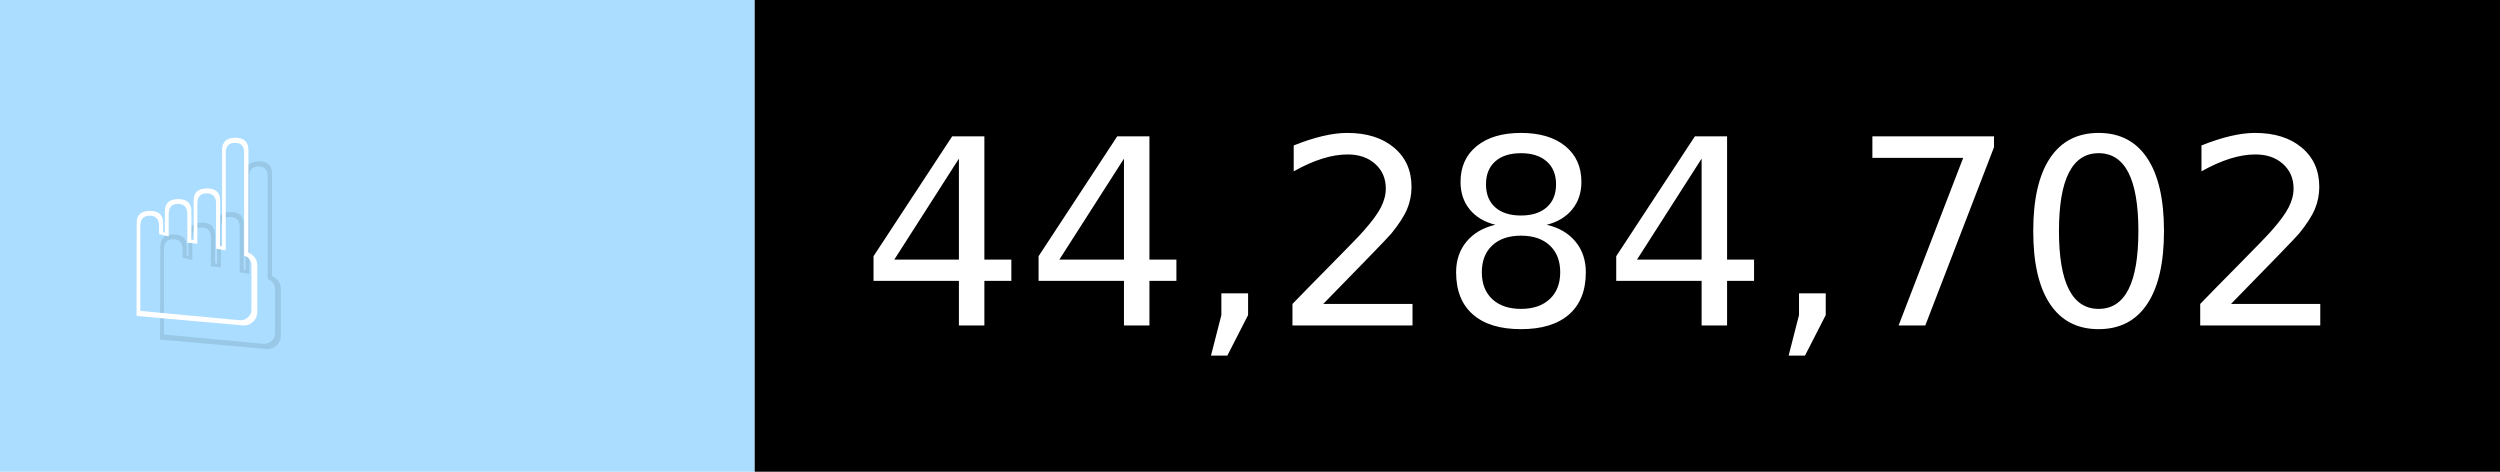
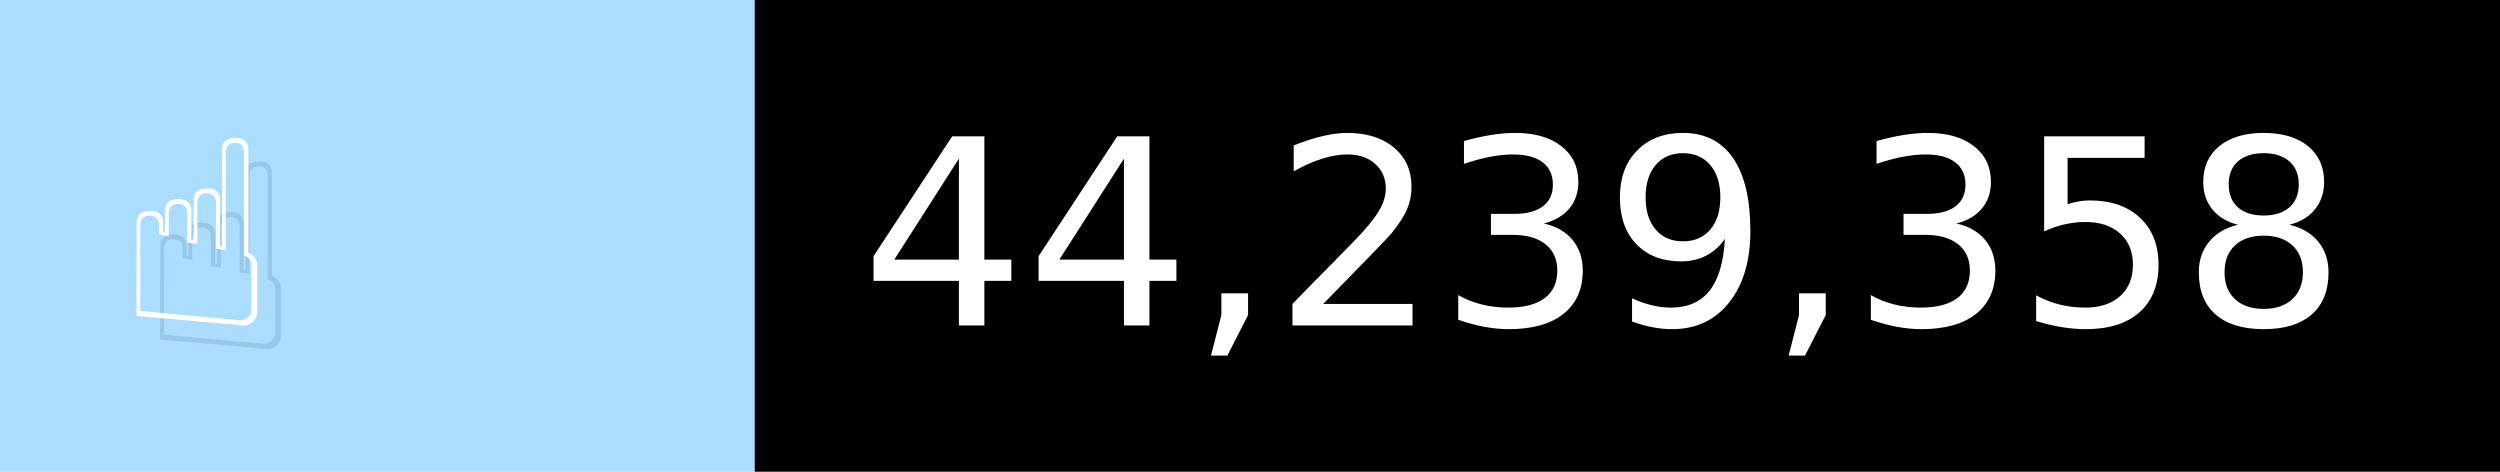
- <svg xmlns="http://www.w3.org/2000/svg" width="106" height="20" viewBox="0 0 1060 200" role="img" aria-label="☝️: 44,284,702">
+ <svg xmlns="http://www.w3.org/2000/svg" width="106" height="20" viewBox="0 0 1060 200" role="img" aria-label="☝️: 44,239,358">
  <g>
    <rect fill="#ADF" width="320" height="200" />
    <rect fill="##f78" x="320" width="740" height="200" />
  </g>
  <g aria-hidden="true" fill="#fff" text-anchor="start" font-family="Verdana,DejaVu Sans,sans-serif" font-size="110">
    <text x="60" y="148" textLength="220" fill="#000" opacity="0.1">☝️</text>
    <text x="50" y="138" textLength="220">☝️</text>
-     <text x="375" y="148" textLength="640" fill="#000" opacity="0.1">44,284,702</text>
-     <text x="365" y="138" textLength="640">44,284,702</text>
+     <text x="375" y="148" textLength="640" fill="#000" opacity="0.1">44,239,358</text>
+     <text x="365" y="138" textLength="640">44,239,358</text>
  </g>
</svg>
